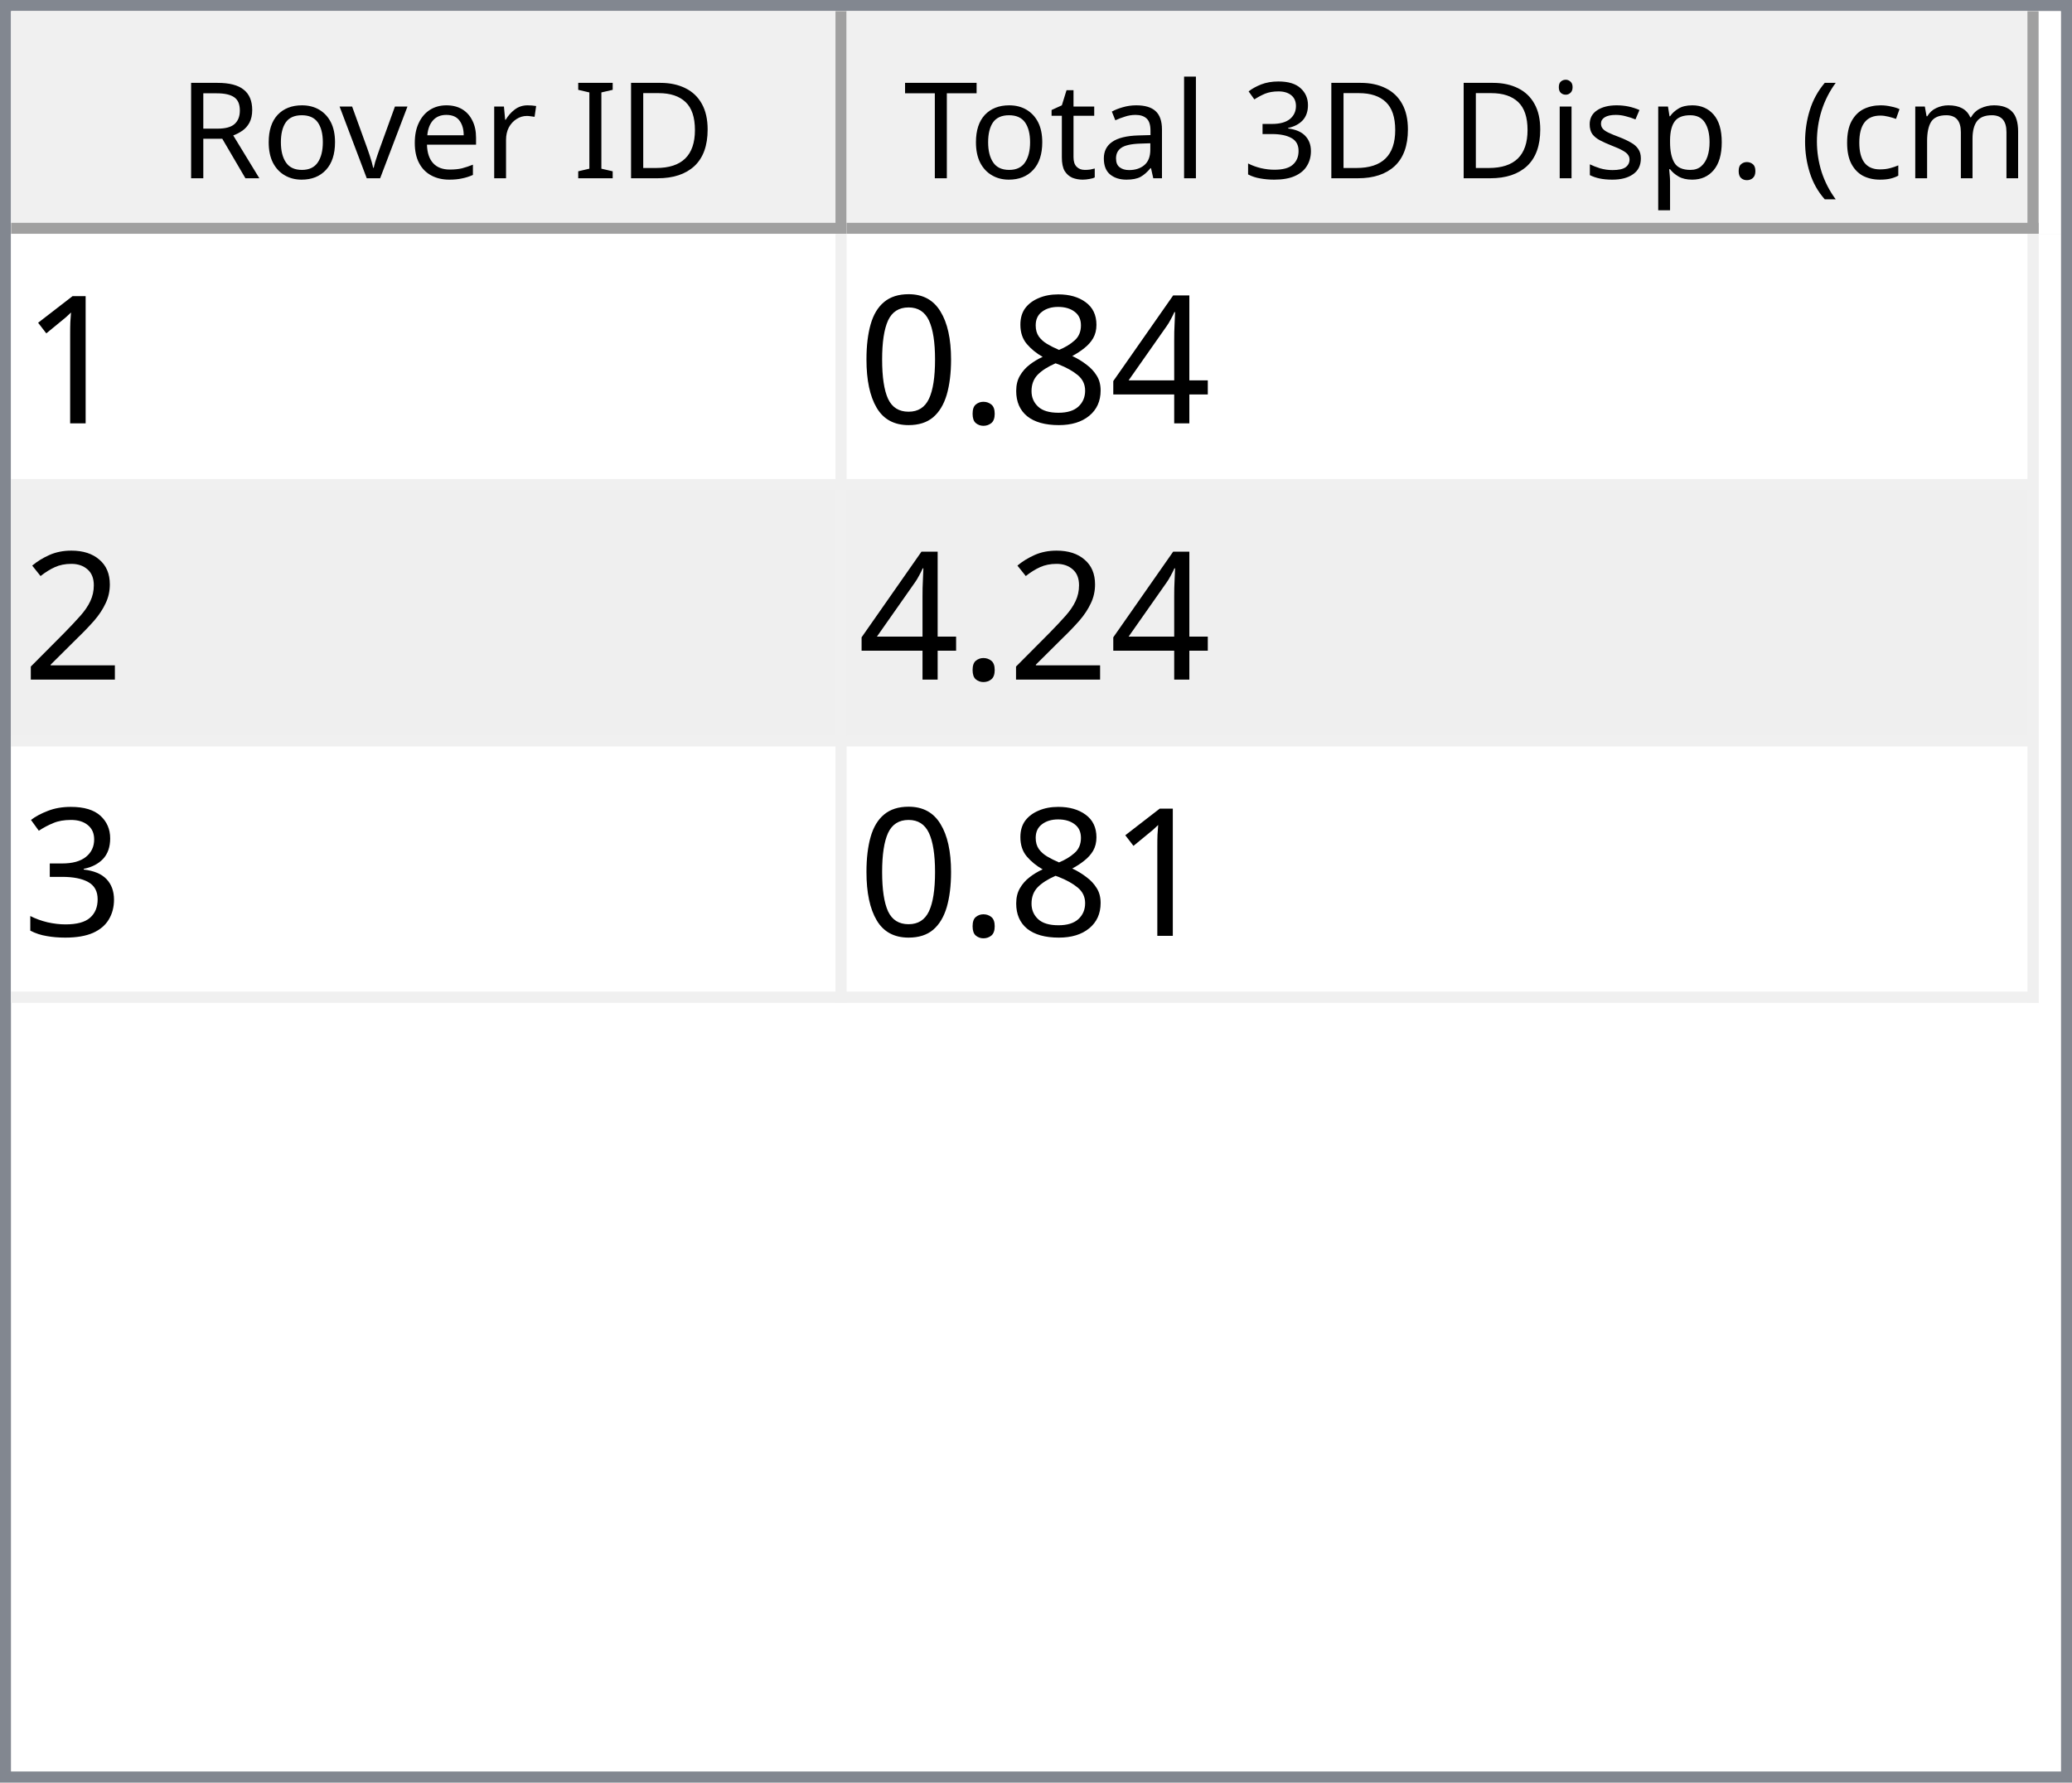
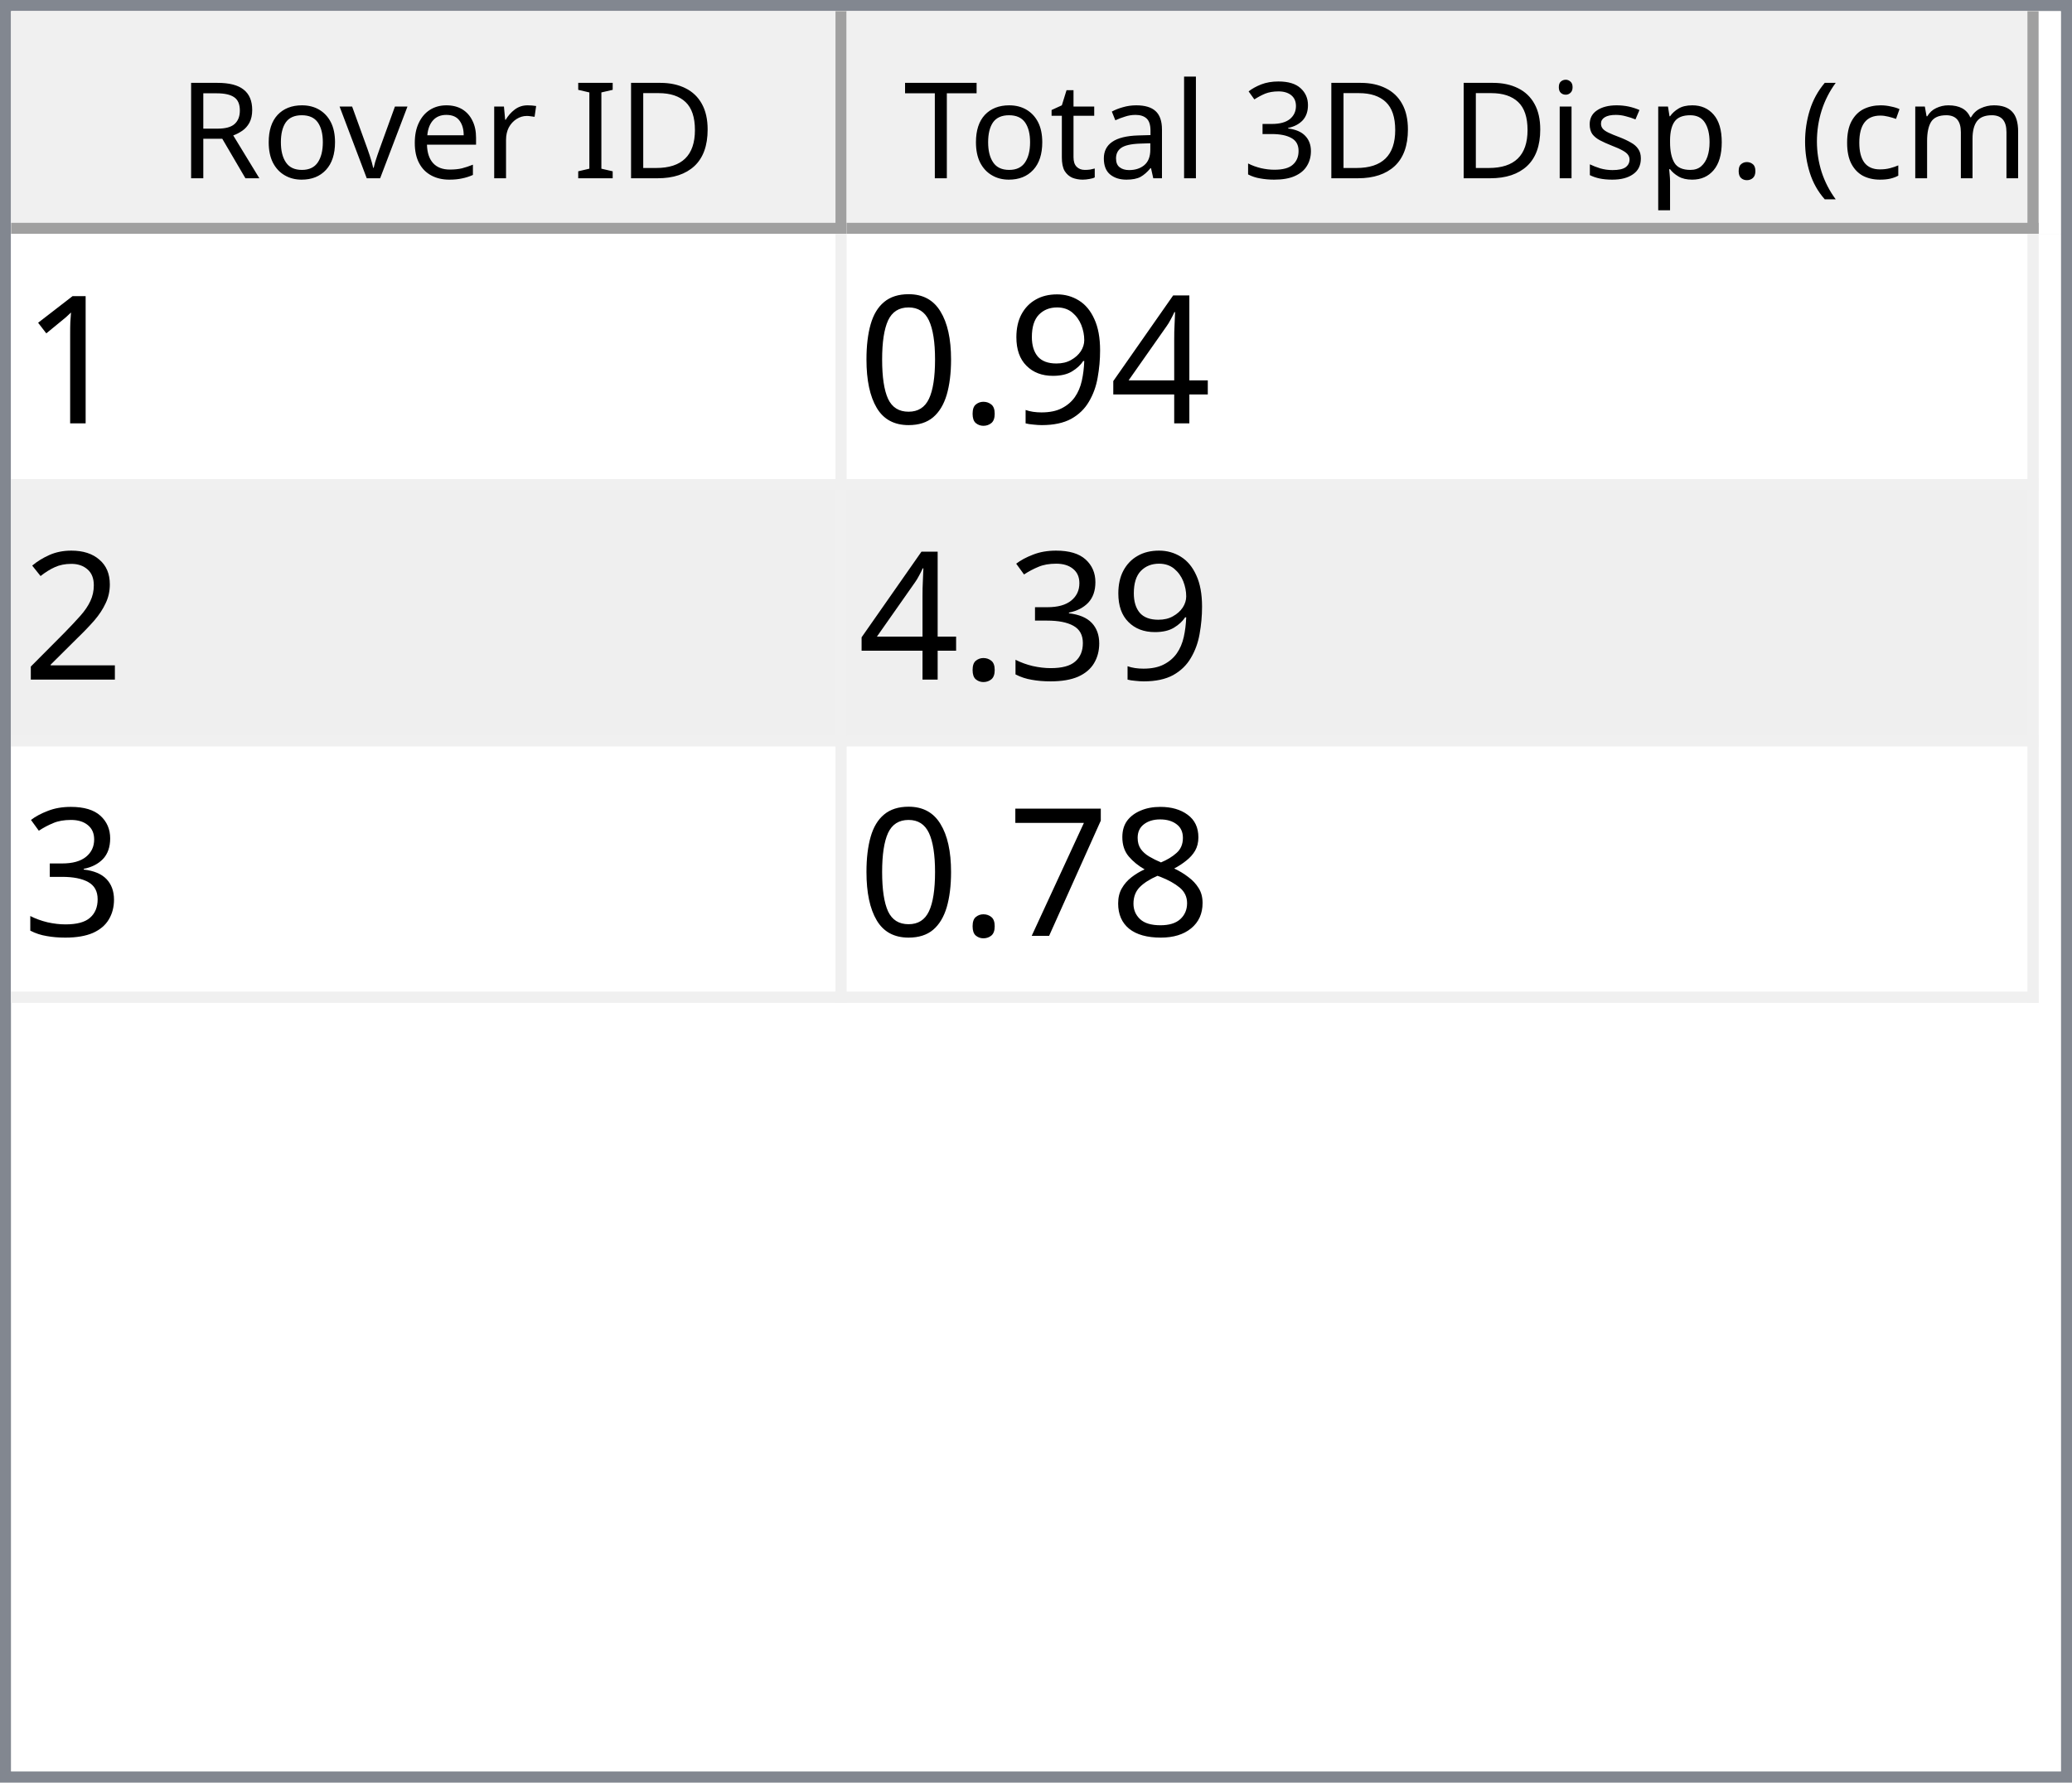
<svg xmlns="http://www.w3.org/2000/svg" style="fill-opacity:1; color-rendering:auto; color-interpolation:auto; text-rendering:auto; stroke:black; stroke-linecap:square; stroke-miterlimit:10; shape-rendering:auto; stroke-opacity:1; fill:black; stroke-dasharray:none; font-weight:normal; stroke-width:1; font-family:'Dialog'; font-style:normal; stroke-linejoin:miter; font-size:12px; stroke-dashoffset:0; image-rendering:auto;" width="186" height="160">
  <defs id="genericDefs" />
  <g>
    <defs id="defs1">
      <clipPath clipPathUnits="userSpaceOnUse" id="clipPath1">
        <path d="M0 0 L186 0 L186 160 L0 160 L0 0 Z" />
      </clipPath>
      <clipPath clipPathUnits="userSpaceOnUse" id="clipPath2">
        <path d="M0 0 L0 160 L186 160 L186 0 Z" />
      </clipPath>
      <clipPath clipPathUnits="userSpaceOnUse" id="clipPath3">
        <path d="M0 0 L0 20 L184 20 L184 0 Z" />
      </clipPath>
      <clipPath clipPathUnits="userSpaceOnUse" id="clipPath4">
        <path d="M0 0 L0 20 L75 20 L75 0 Z" />
      </clipPath>
      <clipPath clipPathUnits="userSpaceOnUse" id="clipPath5">
        <path d="M1 1 L1 19 L74 19 L74 1 Z" />
      </clipPath>
      <clipPath clipPathUnits="userSpaceOnUse" id="clipPath6">
        <path d="M0 0 L0 18 L73 18 L73 0 Z" />
      </clipPath>
      <clipPath clipPathUnits="userSpaceOnUse" id="clipPath7">
        <path d="M-0.5 -0.5 L-0.5 19.5 L74.5 19.5 L74.5 -0.5 Z" />
      </clipPath>
      <clipPath clipPathUnits="userSpaceOnUse" id="clipPath8">
        <path d="M0 0 L0 20 L107 20 L107 0 Z" />
      </clipPath>
      <clipPath clipPathUnits="userSpaceOnUse" id="clipPath9">
        <path d="M1 1 L1 19 L106 19 L106 1 Z" />
      </clipPath>
      <clipPath clipPathUnits="userSpaceOnUse" id="clipPath10">
        <path d="M0 0 L0 18 L105 18 L105 0 Z" />
      </clipPath>
      <clipPath clipPathUnits="userSpaceOnUse" id="clipPath11">
        <path d="M-0.5 -0.5 L-0.5 19.5 L106.5 19.5 L106.5 -0.5 Z" />
      </clipPath>
      <clipPath clipPathUnits="userSpaceOnUse" id="clipPath12">
        <path d="M0 0 L0 138 L184 138 L184 0 Z" />
      </clipPath>
      <clipPath clipPathUnits="userSpaceOnUse" id="clipPath13">
        <path d="M0 0 L0 69 L182 69 L182 0 Z" />
      </clipPath>
      <clipPath clipPathUnits="userSpaceOnUse" id="clipPath14">
        <path d="M-0.5 -0.5 L-0.5 68.5 L181.5 68.5 L181.5 -0.5 Z" />
      </clipPath>
      <clipPath clipPathUnits="userSpaceOnUse" id="clipPath15">
        <path d="M0 0 L0 22 L74 22 L74 0 Z" />
      </clipPath>
      <clipPath clipPathUnits="userSpaceOnUse" id="clipPath16">
        <path d="M0 0 L0 22 L106 22 L106 0 Z" />
      </clipPath>
      <font horiz-adv-x="64.551" id="font1">
        <font-face ascent="107.91" descent="25.098" units-per-em="100" style="font-style:normal; font-family:Segoe UI; font-weight:normal;" />
        <missing-glyph horiz-adv-x="64.551" d="M8.109 0 L8.109 68.266 L56.453 68.266 L56.453 0 L8.109 0 ZM15.328 7.234 L49.219 7.234 L49.219 61.031 L15.328 61.031 L15.328 7.234 Z" />
        <glyph unicode="D" horiz-adv-x="70.117" d="M9.188 0 L9.188 70.016 L28.516 70.016 Q65.531 70.016 65.531 35.891 Q65.531 19.672 55.25 9.836 Q44.969 0 27.734 0 L9.188 0 ZM17.391 62.594 L17.391 7.422 L27.828 7.422 Q41.609 7.422 49.273 14.797 Q56.938 22.172 56.938 35.688 Q56.938 62.594 28.328 62.594 L17.391 62.594 Z" />
        <glyph unicode="I" horiz-adv-x="26.611" d="M17.391 0 L9.188 0 L9.188 70.016 L17.391 70.016 L17.391 0 Z" />
        <glyph unicode=" " horiz-adv-x="27.393" d="" />
        <glyph unicode="r" horiz-adv-x="34.766" d="M34.188 41.891 Q32.078 43.5 28.125 43.5 Q23 43.5 19.555 38.672 Q16.109 33.844 16.109 25.484 L16.109 0 L8.109 0 L8.109 50 L16.109 50 L16.109 39.703 L16.312 39.703 Q18.016 44.969 21.531 47.922 Q25.047 50.875 29.391 50.875 Q32.516 50.875 34.188 50.203 L34.188 41.891 Z" />
        <glyph unicode="e" horiz-adv-x="52.295" d="M48.297 23 L12.984 23 Q13.188 14.656 17.484 10.109 Q21.781 5.562 29.297 5.562 Q37.75 5.562 44.828 11.141 L44.828 3.609 Q38.234 -1.172 27.391 -1.172 Q16.797 -1.172 10.742 5.641 Q4.688 12.453 4.688 24.812 Q4.688 36.469 11.305 43.82 Q17.922 51.172 27.734 51.172 Q37.547 51.172 42.922 44.828 Q48.297 38.484 48.297 27.203 L48.297 23 ZM40.094 29.781 Q40.047 36.719 36.75 40.578 Q33.453 44.438 27.594 44.438 Q21.922 44.438 17.969 40.383 Q14.016 36.328 13.094 29.781 L40.094 29.781 Z" />
        <glyph unicode="v" horiz-adv-x="47.9" d="M47.406 50 L27.484 0 L19.625 0 L0.688 50 L9.469 50 L22.172 13.672 Q23.578 9.672 23.922 6.688 L24.125 6.688 Q24.609 10.453 25.688 13.484 L38.969 50 L47.406 50 Z" />
        <glyph unicode="o" horiz-adv-x="58.594" d="M29 -1.172 Q17.922 -1.172 11.305 5.836 Q4.688 12.844 4.688 24.422 Q4.688 37.016 11.57 44.094 Q18.453 51.172 30.172 51.172 Q41.359 51.172 47.633 44.289 Q53.906 37.406 53.906 25.203 Q53.906 13.234 47.141 6.031 Q40.375 -1.172 29 -1.172 ZM29.594 44.438 Q21.875 44.438 17.383 39.188 Q12.891 33.938 12.891 24.703 Q12.891 15.828 17.43 10.695 Q21.969 5.562 29.594 5.562 Q37.359 5.562 41.531 10.594 Q45.703 15.625 45.703 24.906 Q45.703 34.281 41.531 39.359 Q37.359 44.438 29.594 44.438 Z" />
        <glyph unicode="R" horiz-adv-x="59.814" d="M59.375 0 L49.609 0 L37.891 19.625 Q36.281 22.359 34.766 24.289 Q33.25 26.219 31.664 27.438 Q30.078 28.656 28.25 29.219 Q26.422 29.781 24.125 29.781 L17.391 29.781 L17.391 0 L9.188 0 L9.188 70.016 L30.078 70.016 Q34.672 70.016 38.555 68.867 Q42.438 67.719 45.289 65.375 Q48.141 63.031 49.758 59.547 Q51.375 56.062 51.375 51.375 Q51.375 47.703 50.273 44.656 Q49.172 41.609 47.148 39.211 Q45.125 36.812 42.266 35.133 Q39.406 33.453 35.844 32.516 L35.844 32.328 Q37.594 31.547 38.891 30.547 Q40.188 29.547 41.359 28.18 Q42.531 26.812 43.68 25.078 Q44.828 23.344 46.234 21.047 L59.375 0 ZM17.391 62.594 L17.391 37.203 L28.516 37.203 Q31.594 37.203 34.203 38.133 Q36.812 39.062 38.719 40.797 Q40.625 42.531 41.703 45.047 Q42.781 47.562 42.781 50.688 Q42.781 56.297 39.141 59.445 Q35.5 62.594 28.609 62.594 L17.391 62.594 Z" />
        <glyph unicode=")" horiz-adv-x="30.176" d="M8.297 -15.922 L1.172 -15.922 Q16.406 2.344 16.406 26.812 Q16.406 51.469 1.078 70.016 L8.297 70.016 Q23.531 52.156 23.531 26.703 Q23.531 1.375 8.297 -15.922 Z" />
        <glyph unicode="m" horiz-adv-x="86.133" d="M79.109 0 L71.094 0 L71.094 28.719 Q71.094 37.016 68.531 40.727 Q65.969 44.438 59.906 44.438 Q54.781 44.438 51.195 39.75 Q47.609 35.062 47.609 28.516 L47.609 0 L39.594 0 L39.594 29.688 Q39.594 44.438 28.219 44.438 Q22.953 44.438 19.531 40.016 Q16.109 35.594 16.109 28.516 L16.109 0 L8.109 0 L8.109 50 L16.109 50 L16.109 42.094 L16.312 42.094 Q21.625 51.172 31.844 51.172 Q36.969 51.172 40.773 48.312 Q44.578 45.453 46 40.828 Q51.562 51.172 62.594 51.172 Q79.109 51.172 79.109 30.812 L79.109 0 Z" />
        <glyph unicode="c" horiz-adv-x="46.191" d="M42.188 2.297 Q36.422 -1.172 28.516 -1.172 Q17.828 -1.172 11.258 5.789 Q4.688 12.75 4.688 23.828 Q4.688 36.188 11.766 43.68 Q18.844 51.172 30.672 51.172 Q37.25 51.172 42.281 48.734 L42.281 40.531 Q36.719 44.438 30.375 44.438 Q22.703 44.438 17.797 38.945 Q12.891 33.453 12.891 24.516 Q12.891 15.719 17.508 10.641 Q22.125 5.562 29.891 5.562 Q36.422 5.562 42.188 9.906 L42.188 2.297 Z" />
        <glyph unicode="(" horiz-adv-x="30.176" d="M29.109 -15.922 L21.969 -15.922 Q6.844 1.375 6.844 26.703 Q6.844 52.156 21.969 70.016 L29.203 70.016 Q13.875 51.469 13.875 26.812 Q13.875 2.344 29.109 -15.922 Z" />
        <glyph unicode="." horiz-adv-x="21.68" d="M10.891 -1.078 Q8.641 -1.078 7.055 0.539 Q5.469 2.156 5.469 4.391 Q5.469 6.641 7.055 8.273 Q8.641 9.906 10.891 9.906 Q13.188 9.906 14.797 8.273 Q16.406 6.641 16.406 4.391 Q16.406 2.156 14.797 0.539 Q13.188 -1.078 10.891 -1.078 Z" />
        <glyph unicode="p" horiz-adv-x="58.789" d="M16.312 7.234 L16.109 7.234 L16.109 -23 L8.109 -23 L8.109 50 L16.109 50 L16.109 41.219 L16.312 41.219 Q22.219 51.172 33.594 51.172 Q43.266 51.172 48.688 44.461 Q54.109 37.75 54.109 26.469 Q54.109 13.922 48 6.375 Q41.891 -1.172 31.297 -1.172 Q21.578 -1.172 16.312 7.234 ZM16.109 27.391 L16.109 20.406 Q16.109 14.203 20.141 9.883 Q24.172 5.562 30.375 5.562 Q37.641 5.562 41.773 11.133 Q45.906 16.703 45.906 26.609 Q45.906 34.969 42.047 39.703 Q38.188 44.438 31.594 44.438 Q24.609 44.438 20.359 39.578 Q16.109 34.719 16.109 27.391 Z" />
        <glyph unicode="s" horiz-adv-x="42.432" d="M5.078 1.812 L5.078 10.406 Q11.625 5.562 19.484 5.562 Q30.031 5.562 30.031 12.594 Q30.031 14.594 29.125 15.992 Q28.219 17.391 26.68 18.461 Q25.141 19.531 23.07 20.383 Q21 21.234 18.609 22.172 Q15.281 23.484 12.766 24.828 Q10.25 26.172 8.57 27.859 Q6.891 29.547 6.031 31.695 Q5.172 33.844 5.172 36.719 Q5.172 40.234 6.789 42.945 Q8.406 45.656 11.086 47.484 Q13.766 49.312 17.211 50.242 Q20.656 51.172 24.312 51.172 Q30.812 51.172 35.938 48.922 L35.938 40.828 Q30.422 44.438 23.25 44.438 Q21 44.438 19.195 43.922 Q17.391 43.406 16.094 42.477 Q14.797 41.547 14.086 40.258 Q13.375 38.969 13.375 37.406 Q13.375 35.453 14.086 34.133 Q14.797 32.812 16.164 31.789 Q17.531 30.766 19.484 29.938 Q21.438 29.109 23.922 28.125 Q27.25 26.859 29.883 25.516 Q32.516 24.172 34.375 22.484 Q36.234 20.797 37.234 18.602 Q38.234 16.406 38.234 13.375 Q38.234 9.672 36.602 6.938 Q34.969 4.203 32.234 2.398 Q29.5 0.594 25.93 -0.289 Q22.359 -1.172 18.453 -1.172 Q10.75 -1.172 5.078 1.812 Z" />
        <glyph unicode="i" horiz-adv-x="24.219" d="M12.203 62.703 Q10.062 62.703 8.547 64.164 Q7.031 65.625 7.031 67.875 Q7.031 70.125 8.547 71.609 Q10.062 73.094 12.203 73.094 Q14.406 73.094 15.945 71.609 Q17.484 70.125 17.484 67.875 Q17.484 65.719 15.945 64.211 Q14.406 62.703 12.203 62.703 ZM16.109 0 L8.109 0 L8.109 50 L16.109 50 L16.109 0 Z" />
        <glyph unicode="3" horiz-adv-x="53.906" d="M46.531 19.828 Q46.531 15.094 44.75 11.211 Q42.969 7.328 39.719 4.57 Q36.469 1.812 31.93 0.297 Q27.391 -1.219 21.922 -1.219 Q11.922 -1.219 6 2.594 L6 11.188 Q13.094 5.609 22.219 5.609 Q25.875 5.609 28.828 6.539 Q31.781 7.469 33.906 9.227 Q36.031 10.984 37.18 13.477 Q38.328 15.969 38.328 19.094 Q38.328 32.812 18.797 32.812 L12.984 32.812 L12.984 39.594 L18.5 39.594 Q35.797 39.594 35.797 52.484 Q35.797 64.406 22.609 64.406 Q15.188 64.406 8.688 59.422 L8.688 67.188 Q15.375 71.188 24.609 71.188 Q29 71.188 32.57 69.969 Q36.141 68.75 38.68 66.555 Q41.219 64.359 42.609 61.281 Q44 58.203 44 54.5 Q44 40.672 30.031 36.719 L30.031 36.531 Q33.594 36.141 36.625 34.797 Q39.656 33.453 41.852 31.305 Q44.047 29.156 45.289 26.25 Q46.531 23.344 46.531 19.828 Z" />
        <glyph unicode="l" horiz-adv-x="24.219" d="M16.109 0 L8.109 0 L8.109 74.031 L16.109 74.031 L16.109 0 Z" />
        <glyph unicode="a" horiz-adv-x="50.879" d="M43.891 0 L35.891 0 L35.891 7.812 L35.688 7.812 Q30.469 -1.172 20.312 -1.172 Q12.844 -1.172 8.617 2.781 Q4.391 6.734 4.391 13.281 Q4.391 27.297 20.906 29.594 L35.891 31.688 Q35.891 44.438 25.594 44.438 Q16.547 44.438 9.281 38.281 L9.281 46.484 Q16.656 51.172 26.266 51.172 Q43.891 51.172 43.891 32.516 L43.891 0 ZM35.891 25.297 L23.828 23.641 Q18.266 22.859 15.43 20.875 Q12.594 18.891 12.594 13.875 Q12.594 10.203 15.211 7.883 Q17.828 5.562 22.172 5.562 Q28.125 5.562 32.008 9.742 Q35.891 13.922 35.891 20.312 L35.891 25.297 Z" />
        <glyph unicode="t" horiz-adv-x="33.887" d="M31.297 0.484 Q28.469 -1.078 23.828 -1.078 Q10.688 -1.078 10.688 13.578 L10.688 43.172 L2.094 43.172 L2.094 50 L10.688 50 L10.688 62.203 L18.703 64.797 L18.703 50 L31.297 50 L31.297 43.172 L18.703 43.172 L18.703 14.984 Q18.703 9.969 20.414 7.82 Q22.125 5.672 26.078 5.672 Q29.109 5.672 31.297 7.328 L31.297 0.484 Z" />
        <glyph unicode="T" horiz-adv-x="52.393" d="M50.594 62.594 L30.375 62.594 L30.375 0 L22.172 0 L22.172 62.594 L2 62.594 L2 70.016 L50.594 70.016 L50.594 62.594 Z" />
      </font>
      <font horiz-adv-x="75.0" id="font2">
        <font-face ascent="100.537" descent="21.973" units-per-em="100" style="font-style:normal; font-family:sans-serif; font-weight:normal;" />
        <missing-glyph horiz-adv-x="75.0" d="M12.5 0 L12.5 62.5 L62.5 62.5 L62.5 0 L12.5 0 ZM14.062 1.562 L60.938 1.562 L60.938 60.938 L14.062 60.938 L14.062 1.562 Z" />
        <glyph unicode="1" horiz-adv-x="55.615" d="M37.25 0 L28.469 0 L28.469 56 Q25.297 52.984 20.141 49.953 Q14.984 46.922 10.891 45.406 L10.891 53.906 Q18.266 57.375 23.781 62.305 Q29.297 67.234 31.594 71.875 L37.25 71.875 L37.25 0 Z" />
        <glyph unicode="4" horiz-adv-x="55.615" d="M32.328 0 L32.328 17.141 L1.266 17.141 L1.266 25.203 L33.938 71.578 L41.109 71.578 L41.109 25.203 L50.781 25.203 L50.781 17.141 L41.109 17.141 L41.109 0 L32.328 0 ZM32.328 25.203 L32.328 57.469 L9.906 25.203 L32.328 25.203 Z" />
-         <glyph unicode="8" horiz-adv-x="55.615" d="M17.672 38.812 Q12.203 40.828 9.57 44.539 Q6.938 48.25 6.938 53.422 Q6.938 61.234 12.555 66.555 Q18.172 71.875 27.484 71.875 Q36.859 71.875 42.578 66.43 Q48.297 60.984 48.297 53.172 Q48.297 48.188 45.68 44.508 Q43.062 40.828 37.75 38.812 Q44.344 36.672 47.781 31.883 Q51.219 27.094 51.219 20.453 Q51.219 11.281 44.727 5.031 Q38.234 -1.219 27.641 -1.219 Q17.047 -1.219 10.547 5.055 Q4.047 11.328 4.047 20.703 Q4.047 27.688 7.594 32.398 Q11.141 37.109 17.672 38.812 ZM15.922 53.719 Q15.922 48.641 19.195 45.414 Q22.469 42.188 27.688 42.188 Q32.766 42.188 36.016 45.383 Q39.266 48.578 39.266 53.219 Q39.266 58.062 35.914 61.359 Q32.562 64.656 27.594 64.656 Q22.562 64.656 19.242 61.43 Q15.922 58.203 15.922 53.719 ZM13.094 20.656 Q13.094 16.891 14.875 13.375 Q16.656 9.859 20.172 7.93 Q23.688 6 27.734 6 Q34.031 6 38.133 10.055 Q42.234 14.109 42.234 20.359 Q42.234 26.703 38.016 30.859 Q33.797 35.016 27.438 35.016 Q21.234 35.016 17.164 30.914 Q13.094 26.812 13.094 20.656 Z" />
+         <glyph unicode="9" horiz-adv-x="55.615" d="M5.469 16.547 L13.922 17.328 Q14.984 11.375 18.016 8.688 Q21.047 6 25.781 6 Q29.828 6 32.883 7.859 Q35.938 9.719 37.891 12.82 Q39.844 15.922 41.164 21.195 Q42.484 26.469 42.484 31.938 Q42.484 32.516 42.438 33.688 Q39.797 29.5 35.234 26.883 Q30.672 24.266 25.344 24.266 Q16.453 24.266 10.305 30.711 Q4.156 37.156 4.156 47.703 Q4.156 58.594 10.578 65.234 Q17 71.875 26.656 71.875 Q33.641 71.875 39.43 68.117 Q45.219 64.359 48.219 57.398 Q51.219 50.438 51.219 37.25 Q51.219 23.531 48.242 15.406 Q45.266 7.281 39.383 3.031 Q33.5 -1.219 25.594 -1.219 Q17.188 -1.219 11.867 3.445 Q6.547 8.109 5.469 16.547 ZM41.453 48.141 Q41.453 55.719 37.43 60.156 Q33.406 64.594 27.734 64.594 Q21.875 64.594 17.531 59.812 Q13.188 55.031 13.188 47.406 Q13.188 40.578 17.312 36.305 Q21.438 32.031 27.484 32.031 Q33.594 32.031 37.523 36.305 Q41.453 40.578 41.453 48.141 Z" />
        <glyph unicode="." horiz-adv-x="27.783" d="M9.078 0 L9.078 10.016 L19.094 10.016 L19.094 0 L9.078 0 Z" />
        <glyph unicode="0" horiz-adv-x="55.615" d="M4.156 35.297 Q4.156 48 6.766 55.742 Q9.375 63.484 14.523 67.68 Q19.672 71.875 27.484 71.875 Q33.25 71.875 37.594 69.555 Q41.938 67.234 44.773 62.867 Q47.609 58.5 49.219 52.227 Q50.828 45.953 50.828 35.297 Q50.828 22.703 48.242 14.969 Q45.656 7.234 40.508 3.008 Q35.359 -1.219 27.484 -1.219 Q17.141 -1.219 11.234 6.203 Q4.156 15.141 4.156 35.297 ZM13.188 35.297 Q13.188 17.672 17.312 11.836 Q21.438 6 27.484 6 Q33.547 6 37.672 11.859 Q41.797 17.719 41.797 35.297 Q41.797 52.984 37.672 58.789 Q33.547 64.594 27.391 64.594 Q21.344 64.594 17.719 59.469 Q13.188 52.938 13.188 35.297 Z" />
        <glyph unicode="2" horiz-adv-x="55.615" d="M50.344 8.453 L50.344 0 L3.031 0 Q2.938 3.172 4.047 6.109 Q5.859 10.938 9.836 15.625 Q13.812 20.312 21.344 26.469 Q33.016 36.031 37.117 41.625 Q41.219 47.219 41.219 52.203 Q41.219 57.422 37.477 61.008 Q33.734 64.594 27.734 64.594 Q21.391 64.594 17.578 60.789 Q13.766 56.984 13.719 50.25 L4.688 51.172 Q5.609 61.281 11.664 66.578 Q17.719 71.875 27.938 71.875 Q38.234 71.875 44.242 66.164 Q50.25 60.453 50.25 52 Q50.25 47.703 48.492 43.555 Q46.734 39.406 42.656 34.812 Q38.578 30.219 29.109 22.219 Q21.188 15.578 18.945 13.211 Q16.703 10.844 15.234 8.453 L50.344 8.453 Z" />
        <glyph unicode="3" horiz-adv-x="55.615" d="M4.203 18.891 L12.984 20.062 Q14.5 12.594 18.141 9.297 Q21.781 6 27 6 Q33.203 6 37.477 10.297 Q41.75 14.594 41.75 20.953 Q41.75 27 37.797 30.93 Q33.844 34.859 27.734 34.859 Q25.25 34.859 21.531 33.891 L22.516 41.609 Q23.391 41.5 23.922 41.5 Q29.547 41.5 34.039 44.43 Q38.531 47.359 38.531 53.469 Q38.531 58.297 35.258 61.477 Q31.984 64.656 26.812 64.656 Q21.688 64.656 18.266 61.43 Q14.844 58.203 13.875 51.766 L5.078 53.328 Q6.688 62.156 12.398 67.016 Q18.109 71.875 26.609 71.875 Q32.469 71.875 37.398 69.359 Q42.328 66.844 44.945 62.5 Q47.562 58.156 47.562 53.266 Q47.562 48.641 45.07 44.828 Q42.578 41.016 37.703 38.766 Q44.047 37.312 47.562 32.695 Q51.078 28.078 51.078 21.141 Q51.078 11.766 44.242 5.25 Q37.406 -1.266 26.953 -1.266 Q17.531 -1.266 11.305 4.352 Q5.078 9.969 4.203 18.891 Z" />
+         <glyph unicode="8" horiz-adv-x="55.615" d="M17.672 38.812 Q12.203 40.828 9.57 44.539 Q6.938 48.25 6.938 53.422 Q6.938 61.234 12.555 66.555 Q18.172 71.875 27.484 71.875 Q36.859 71.875 42.578 66.43 Q48.297 60.984 48.297 53.172 Q48.297 48.188 45.68 44.508 Q43.062 40.828 37.75 38.812 Q44.344 36.672 47.781 31.883 Q51.219 27.094 51.219 20.453 Q51.219 11.281 44.727 5.031 Q38.234 -1.219 27.641 -1.219 Q17.047 -1.219 10.547 5.055 Q4.047 11.328 4.047 20.703 Q4.047 27.688 7.594 32.398 Q11.141 37.109 17.672 38.812 ZM15.922 53.719 Q15.922 48.641 19.195 45.414 Q22.469 42.188 27.688 42.188 Q32.766 42.188 36.016 45.383 Q39.266 48.578 39.266 53.219 Q39.266 58.062 35.914 61.359 Q32.562 64.656 27.594 64.656 Q22.562 64.656 19.242 61.43 Q15.922 58.203 15.922 53.719 ZM13.094 20.656 Q13.094 16.891 14.875 13.375 Q16.656 9.859 20.172 7.93 Q23.688 6 27.734 6 Q34.031 6 38.133 10.055 Q42.234 14.109 42.234 20.359 Q42.234 26.703 38.016 30.859 Q33.797 35.016 27.438 35.016 Q21.234 35.016 17.164 30.914 Q13.094 26.812 13.094 20.656 Z" />
+         <glyph unicode="7" horiz-adv-x="55.615" d="M4.734 62.203 L4.734 70.656 L51.078 70.656 L51.078 63.812 Q44.234 56.547 37.523 44.484 Q30.812 32.422 27.156 19.672 Q24.516 10.688 23.781 0 L14.75 0 Q14.891 8.453 18.062 20.414 Q21.234 32.375 27.172 43.484 Q33.109 54.594 39.797 62.203 L4.734 62.203 Z" />
      </font>
    </defs>
    <g style="fill:white; stroke:white;">
      <rect x="0" y="0" width="186" style="clip-path:url(#clipPath1); stroke:none;" height="160" />
    </g>
    <g style="fill:white; text-rendering:optimizeSpeed; color-rendering:optimizeSpeed; image-rendering:optimizeSpeed; shape-rendering:crispEdges; stroke:white; color-interpolation:sRGB;">
      <rect x="0" width="186" height="160" y="0" style="stroke:none;" />
      <path style="stroke:none;" d="M0 160 L186 160 L186 0 L0 0 Z" />
    </g>
    <g style="fill:rgb(240,240,240); font-family:'Segoe UI'; stroke:rgb(240,240,240);">
      <rect x="0" y="0" width="186" style="clip-path:url(#clipPath2); stroke:none;" height="160" />
    </g>
    <g style="fill:rgb(130,135,144); font-family:'Segoe UI'; stroke:rgb(130,135,144);">
      <path d="M0 0 L186 0 L186 160 L0 160 L0 0 ZM1 1 L185 1 L185 159 L1 159 L1 1 Z" style="fill-rule:evenodd; clip-path:url(#clipPath2); stroke:none;" />
    </g>
    <g style="fill:white; font-family:'Segoe UI'; stroke:white;" transform="translate(1,1)">
      <rect x="0" y="0" width="184" style="clip-path:url(#clipPath3); stroke:none;" height="20" />
    </g>
    <g style="fill:rgb(240,240,240); font-family:'Segoe UI'; stroke:rgb(240,240,240);" transform="translate(1,1)">
      <rect x="0" y="0" width="75" style="clip-path:url(#clipPath4); stroke:none;" height="20" />
    </g>
    <g style="font-family:'Segoe UI';" transform="translate(2,2)">
      <text x="14" xml:space="preserve" y="14" style="clip-path:url(#clipPath6); stroke:none;">Rover ID</text>
    </g>
    <g style="fill:rgb(160,160,160); font-family:'Segoe UI'; stroke:rgb(160,160,160); stroke-linejoin:bevel;" transform="translate(1.5,1.5)">
      <line x1="74" x2="74" y1="0" style="fill:none; clip-path:url(#clipPath7);" y2="19" />
    </g>
    <g style="fill:rgb(160,160,160); font-family:'Segoe UI'; stroke:rgb(160,160,160); stroke-linejoin:bevel;" transform="matrix(1,0,0,1,1,1) translate(0.5,0.5)">
      <line x1="0" x2="74" y1="19" style="fill:none; clip-path:url(#clipPath7);" y2="19" />
    </g>
    <g style="fill:rgb(240,240,240); font-family:'Segoe UI'; stroke:rgb(240,240,240);" transform="translate(76,1)">
      <rect x="0" y="0" width="107" style="clip-path:url(#clipPath8); stroke:none;" height="20" />
    </g>
    <g style="font-family:'Segoe UI';" transform="translate(77,2)">
      <text x="1" xml:space="preserve" y="14" style="clip-path:url(#clipPath10); stroke:none;"> Total 3D Disp. (cm)</text>
    </g>
    <g style="fill:rgb(160,160,160); font-family:'Segoe UI'; stroke:rgb(160,160,160); stroke-linejoin:bevel;" transform="translate(76.5,1.5)">
      <line x1="106" x2="106" y1="0" style="fill:none; clip-path:url(#clipPath11);" y2="19" />
    </g>
    <g style="fill:rgb(160,160,160); font-family:'Segoe UI'; stroke:rgb(160,160,160); stroke-linejoin:bevel;" transform="matrix(1,0,0,1,76,1) translate(0.5,0.5)">
      <line x1="0" x2="106" y1="19" style="fill:none; clip-path:url(#clipPath11);" y2="19" />
    </g>
    <g style="fill:white; font-family:'Segoe UI'; stroke:white;" transform="translate(1,21)">
      <rect x="0" y="0" width="184" style="clip-path:url(#clipPath12); stroke:none;" height="138" />
    </g>
    <g style="fill:rgb(240,240,240); font-size:16px; font-family:sans-serif; stroke:rgb(240,240,240);" transform="translate(1,21)">
      <rect x="0" y="0" width="182" style="clip-path:url(#clipPath13); stroke:none;" height="69" />
      <line transform="translate(0.5,0.5)" x1="0" x2="181" y1="22" style="clip-path:url(#clipPath14); fill:none; stroke-linejoin:bevel;" y2="22" />
    </g>
    <g transform="matrix(1,0,0,1,1,21) translate(0.5,0.5)" style="fill:rgb(240,240,240); font-size:16px; font-family:sans-serif; stroke:rgb(240,240,240); stroke-linejoin:bevel;">
      <line x1="0" x2="181" y1="45" style="fill:none; clip-path:url(#clipPath14);" y2="45" />
    </g>
    <g transform="matrix(1,0,0,1,1,21) translate(0.5,0.5)" style="fill:rgb(240,240,240); font-size:16px; font-family:sans-serif; stroke:rgb(240,240,240); stroke-linejoin:bevel;">
      <line x1="0" x2="181" y1="68" style="fill:none; clip-path:url(#clipPath14);" y2="68" />
    </g>
    <g transform="matrix(1,0,0,1,1,21) translate(0.5,0.5)" style="fill:rgb(240,240,240); font-size:16px; font-family:sans-serif; stroke:rgb(240,240,240); stroke-linejoin:bevel;">
      <line x1="74" x2="74" y1="0" style="fill:none; clip-path:url(#clipPath14);" y2="68" />
    </g>
    <g transform="matrix(1,0,0,1,1,21) translate(0.5,0.5)" style="fill:rgb(240,240,240); font-size:16px; font-family:sans-serif; stroke:rgb(240,240,240); stroke-linejoin:bevel;">
      <line x1="181" x2="181" y1="0" style="fill:none; clip-path:url(#clipPath14);" y2="68" />
    </g>
    <g style="fill:white; font-size:16px; font-family:sans-serif; stroke:white;" transform="matrix(1,0,0,1,1,21)">
      <rect x="0" y="0" width="74" style="clip-path:url(#clipPath15); stroke:none;" height="22" />
      <text x="1" y="17" style="fill:black; clip-path:url(#clipPath15); stroke:none;" xml:space="preserve">1</text>
    </g>
    <g style="fill:white; font-size:16px; font-family:sans-serif; stroke:white;" transform="matrix(1,0,0,1,1,21) translate(75,0)">
      <rect x="0" y="0" width="106" style="clip-path:url(#clipPath16); stroke:none;" height="22" />
-       <text x="1" y="17" style="fill:black; clip-path:url(#clipPath16); stroke:none;" xml:space="preserve">0.84</text>
+       <text x="1" y="17" style="fill:black; clip-path:url(#clipPath16); stroke:none;" xml:space="preserve">0.94</text>
    </g>
    <g style="fill:rgb(239,239,239); font-size:16px; font-family:sans-serif; stroke:rgb(239,239,239);" transform="matrix(1,0,0,1,1,21) translate(0,23)">
      <rect x="0" y="0" width="74" style="clip-path:url(#clipPath15); stroke:none;" height="22" />
      <text x="1" y="17" style="fill:black; clip-path:url(#clipPath15); stroke:none;" xml:space="preserve">2</text>
    </g>
    <g style="fill:rgb(239,239,239); font-size:16px; font-family:sans-serif; stroke:rgb(239,239,239);" transform="matrix(1,0,0,1,1,21) translate(75,23)">
      <rect x="0" y="0" width="106" style="clip-path:url(#clipPath16); stroke:none;" height="22" />
-       <text x="1" y="17" style="fill:black; clip-path:url(#clipPath16); stroke:none;" xml:space="preserve">4.24</text>
+       <text x="1" y="17" style="fill:black; clip-path:url(#clipPath16); stroke:none;" xml:space="preserve">4.39</text>
    </g>
    <g style="fill:white; font-size:16px; font-family:sans-serif; stroke:white;" transform="matrix(1,0,0,1,1,21) translate(0,46)">
      <rect x="0" y="0" width="74" style="clip-path:url(#clipPath15); stroke:none;" height="22" />
      <text x="1" y="17" style="fill:black; clip-path:url(#clipPath15); stroke:none;" xml:space="preserve">3</text>
    </g>
    <g style="fill:white; font-size:16px; font-family:sans-serif; stroke:white;" transform="matrix(1,0,0,1,1,21) translate(75,46)">
      <rect x="0" y="0" width="106" style="clip-path:url(#clipPath16); stroke:none;" height="22" />
-       <text x="1" y="17" style="fill:black; clip-path:url(#clipPath16); stroke:none;" xml:space="preserve">0.81</text>
+       <text x="1" y="17" style="fill:black; clip-path:url(#clipPath16); stroke:none;" xml:space="preserve">0.78</text>
    </g>
  </g>
</svg>
